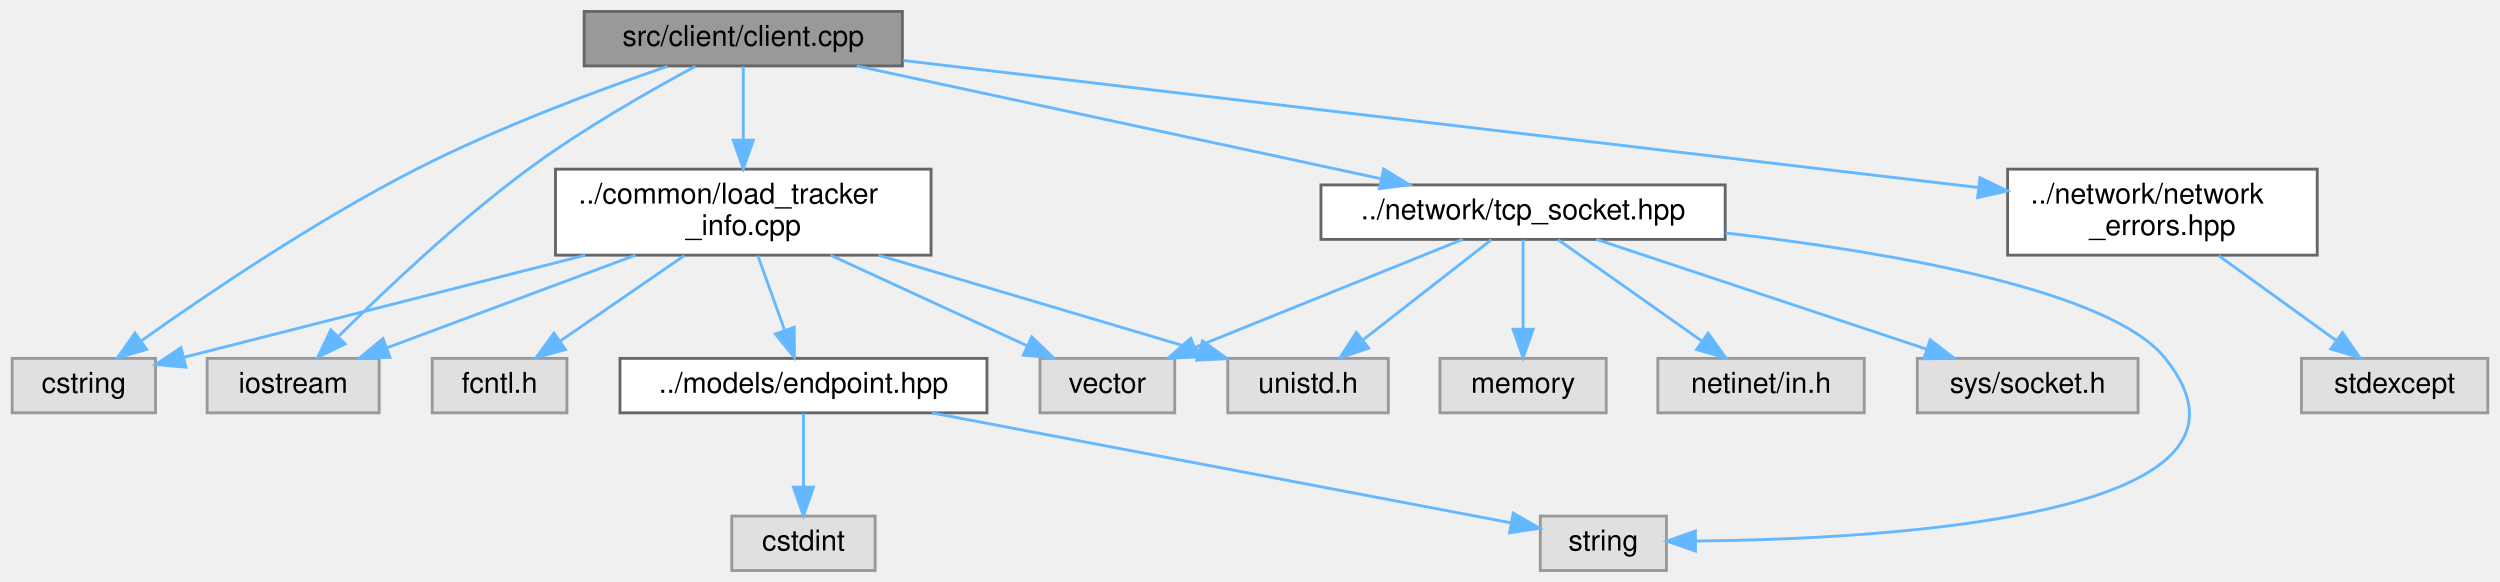
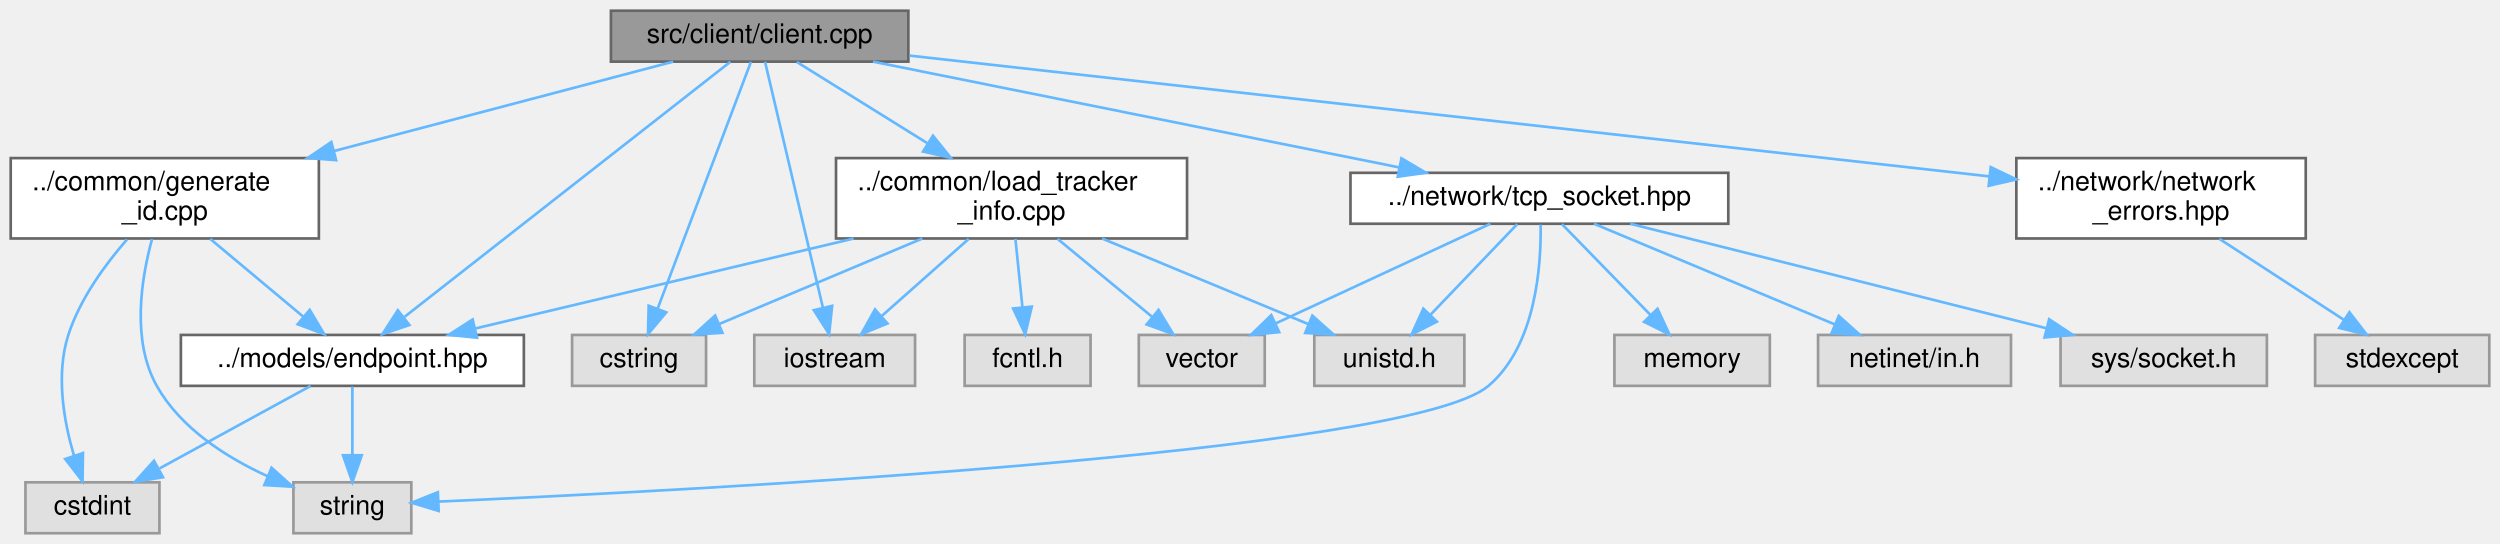
- <svg xmlns="http://www.w3.org/2000/svg" xmlns:xlink="http://www.w3.org/1999/xlink" width="872pt" height="203pt" viewBox="0.00 0.00 871.50 203.00">
+ <svg xmlns="http://www.w3.org/2000/svg" xmlns:xlink="http://www.w3.org/1999/xlink" width="933pt" height="203pt" viewBox="0.00 0.00 933.00 203.00">
  <g id="graph0" class="graph" transform="scale(1 1) rotate(0) translate(4 199)">
    <g id="Node000001" class="node">
      <g id="a_Node000001">
        <a xlink:title="The entrypoint to the client.">
-           <polygon fill="#999999" stroke="#666666" points="310.5,-195 199.5,-195 199.5,-176 310.5,-176 310.5,-195" />
-           <text text-anchor="middle" x="255" y="-183" font-family="Helvetica,sans-Serif" font-size="10.00">src/client/client.cpp</text>
+           <polygon fill="#999999" stroke="#666666" points="335,-195 224,-195 224,-176 335,-176 335,-195" />
+           <text text-anchor="middle" x="279.5" y="-183" font-family="Helvetica,sans-Serif" font-size="10.00">src/client/client.cpp</text>
        </a>
      </g>
    </g>
    <g id="Node000002" class="node">
      <g id="a_Node000002">
        <a xlink:title=" ">
-           <polygon fill="#e0e0e0" stroke="#999999" points="50,-74 0,-74 0,-55 50,-55 50,-74" />
-           <text text-anchor="middle" x="25" y="-62" font-family="Helvetica,sans-Serif" font-size="10.00">cstring</text>
+           <polygon fill="#e0e0e0" stroke="#999999" points="259.5,-74 209.5,-74 209.5,-55 259.5,-55 259.5,-74" />
+           <text text-anchor="middle" x="234.5" y="-62" font-family="Helvetica,sans-Serif" font-size="10.00">cstring</text>
        </a>
      </g>
    </g>
    <g id="edge1_Node000001_Node000002" class="edge">
      <g id="a_edge1_Node000001_Node000002">
        <a xlink:title=" ">
-           <path fill="none" stroke="#63b8ff" d="M228.55,-175.86C205.02,-167.78 169.96,-154.77 141,-140 105.77,-122.04 67.69,-96.22 45.12,-80.18" />
-           <polygon fill="#63b8ff" stroke="#63b8ff" points="46.89,-77.14 36.72,-74.15 42.8,-82.83 46.89,-77.14" />
+           <path fill="none" stroke="#63b8ff" d="M276.26,-175.94C269,-156.74 251.27,-109.86 241.41,-83.77" />
+           <polygon fill="#63b8ff" stroke="#63b8ff" points="244.64,-82.42 237.83,-74.3 238.09,-84.89 244.64,-82.42" />
        </a>
      </g>
    </g>
    <g id="Node000003" class="node">
      <g id="a_Node000003">
        <a xlink:title=" ">
-           <polygon fill="#e0e0e0" stroke="#999999" points="128,-74 68,-74 68,-55 128,-55 128,-74" />
-           <text text-anchor="middle" x="98" y="-62" font-family="Helvetica,sans-Serif" font-size="10.00">iostream</text>
+           <polygon fill="#e0e0e0" stroke="#999999" points="337.5,-74 277.5,-74 277.5,-55 337.5,-55 337.5,-74" />
+           <text text-anchor="middle" x="307.5" y="-62" font-family="Helvetica,sans-Serif" font-size="10.00">iostream</text>
        </a>
      </g>
    </g>
    <g id="edge2_Node000001_Node000003" class="edge">
      <g id="a_edge2_Node000001_Node000003">
        <a xlink:title=" ">
-           <path fill="none" stroke="#63b8ff" d="M238.3,-175.86C222.69,-167.49 198.99,-154.04 180,-140 155.5,-121.89 129.93,-97.67 113.99,-81.84" />
-           <polygon fill="#63b8ff" stroke="#63b8ff" points="116.12,-79.02 106.59,-74.39 111.16,-83.95 116.12,-79.02" />
+           <path fill="none" stroke="#63b8ff" d="M281.51,-175.94C286.01,-156.82 296.96,-110.27 303.12,-84.12" />
+           <polygon fill="#63b8ff" stroke="#63b8ff" points="306.55,-84.84 305.43,-74.3 299.73,-83.23 306.55,-84.84" />
        </a>
      </g>
    </g>
    <g id="Node000004" class="node">
      <g id="a_Node000004">
-         <a xlink:href="load__tracker__info_8cpp.html" target="_top" xlink:title="This file should be included directly in the source file. This is to prevent having to create yet ano...">
-           <polygon fill="white" stroke="#666666" points="320.5,-140 189.5,-140 189.5,-110 320.5,-110 320.5,-140" />
-           <text text-anchor="start" x="197.5" y="-128" font-family="Helvetica,sans-Serif" font-size="10.00">../common/load_tracker</text>
-           <text text-anchor="middle" x="255" y="-117" font-family="Helvetica,sans-Serif" font-size="10.00">_info.cpp</text>
+         <a xlink:href="generate__id_8cpp.html" target="_top" xlink:title=" ">
+           <polygon fill="white" stroke="#666666" points="115,-140 0,-140 0,-110 115,-110 115,-140" />
+           <text text-anchor="start" x="8" y="-128" font-family="Helvetica,sans-Serif" font-size="10.00">../common/generate</text>
+           <text text-anchor="middle" x="57.5" y="-117" font-family="Helvetica,sans-Serif" font-size="10.00">_id.cpp</text>
        </a>
      </g>
    </g>
    <g id="edge3_Node000001_Node000004" class="edge">
      <g id="a_edge3_Node000001_Node000004">
        <a xlink:title=" ">
-           <path fill="none" stroke="#63b8ff" d="M255,-175.87C255,-169.11 255,-159.35 255,-150.26" />
-           <polygon fill="#63b8ff" stroke="#63b8ff" points="258.5,-150.11 255,-140.11 251.5,-150.11 258.5,-150.11" />
+           <path fill="none" stroke="#63b8ff" d="M247.22,-175.99C214.15,-167.28 161.89,-153.51 120.58,-142.62" />
+           <polygon fill="#63b8ff" stroke="#63b8ff" points="121.43,-139.23 110.87,-140.06 119.65,-146 121.43,-139.23" />
+         </a>
+       </g>
+     </g>
+     <g id="Node000007" class="node">
+       <g id="a_Node000007">
+         <a xlink:href="endpoint_8hpp.html" target="_top" xlink:title=" ">
+           <polygon fill="white" stroke="#666666" points="191.5,-74 63.5,-74 63.5,-55 191.5,-55 191.5,-74" />
+           <text text-anchor="middle" x="127.5" y="-62" font-family="Helvetica,sans-Serif" font-size="10.00">../models/endpoint.hpp</text>
+         </a>
+       </g>
+     </g>
+     <g id="edge16_Node000001_Node000007" class="edge">
+       <g id="a_edge16_Node000001_Node000007">
+         <a xlink:title=" ">
+           <path fill="none" stroke="#63b8ff" d="M268.57,-175.94C243.06,-155.97 179.31,-106.06 146.97,-80.75" />
+           <polygon fill="#63b8ff" stroke="#63b8ff" points="148.77,-77.71 138.74,-74.3 144.46,-83.22 148.77,-77.71" />
+         </a>
+       </g>
+     </g>
+     <g id="Node000008" class="node">
+       <g id="a_Node000008">
+         <a xlink:href="load__tracker__info_8cpp.html" target="_top" xlink:title=" ">
+           <polygon fill="white" stroke="#666666" points="439,-140 308,-140 308,-110 439,-110 439,-140" />
+           <text text-anchor="start" x="316" y="-128" font-family="Helvetica,sans-Serif" font-size="10.00">../common/load_tracker</text>
+           <text text-anchor="middle" x="373.5" y="-117" font-family="Helvetica,sans-Serif" font-size="10.00">_info.cpp</text>
+         </a>
+       </g>
+     </g>
+     <g id="edge9_Node000001_Node000008" class="edge">
+       <g id="a_edge9_Node000001_Node000008">
+         <a xlink:title=" ">
+           <path fill="none" stroke="#63b8ff" d="M293.37,-175.87C306.12,-167.93 325.5,-155.87 342.01,-145.6" />
+           <polygon fill="#63b8ff" stroke="#63b8ff" points="344.18,-148.37 350.82,-140.11 340.48,-142.43 344.18,-148.37" />
+         </a>
+       </g>
+     </g>
+     <g id="Node000012" class="node">
+       <g id="a_Node000012">
+         <a xlink:href="network__errors_8hpp.html" target="_top" xlink:title=" ">
+           <polygon fill="white" stroke="#666666" points="856.5,-140 748.5,-140 748.5,-110 856.5,-110 856.5,-140" />
+           <text text-anchor="start" x="756.5" y="-128" font-family="Helvetica,sans-Serif" font-size="10.00">../network/network</text>
+           <text text-anchor="middle" x="802.5" y="-117" font-family="Helvetica,sans-Serif" font-size="10.00">_errors.hpp</text>
+         </a>
+       </g>
+     </g>
+     <g id="edge17_Node000001_Node000012" class="edge">
+       <g id="a_edge17_Node000001_Node000012">
+         <a xlink:title=" ">
+           <path fill="none" stroke="#63b8ff" d="M335.47,-178.24C433.4,-167.29 635.21,-144.71 738.52,-133.16" />
+           <polygon fill="#63b8ff" stroke="#63b8ff" points="738.95,-136.63 748.5,-132.04 738.17,-129.67 738.95,-136.63" />
+         </a>
+       </g>
+     </g>
+     <g id="Node000014" class="node">
+       <g id="a_Node000014">
+         <a xlink:href="tcp__socket_8hpp.html" target="_top" xlink:title=" ">
+           <polygon fill="white" stroke="#666666" points="641,-134.5 500,-134.5 500,-115.5 641,-115.5 641,-134.5" />
+           <text text-anchor="middle" x="570.5" y="-122.5" font-family="Helvetica,sans-Serif" font-size="10.00">../network/tcp_socket.hpp</text>
+         </a>
+       </g>
+     </g>
+     <g id="edge19_Node000001_Node000014" class="edge">
+       <g id="a_edge19_Node000001_Node000014">
+         <a xlink:title=" ">
+           <path fill="none" stroke="#63b8ff" d="M321.81,-175.99C373.75,-165.55 461.83,-147.85 518.03,-136.55" />
+           <polygon fill="#63b8ff" stroke="#63b8ff" points="519.02,-139.92 528.14,-134.52 517.64,-133.06 519.02,-139.92" />
+         </a>
+       </g>
+     </g>
+     <g id="Node000005" class="node">
+       <g id="a_Node000005">
+         <a xlink:title=" ">
+           <polygon fill="#e0e0e0" stroke="#999999" points="55.5,-19 5.5,-19 5.5,0 55.5,0 55.5,-19" />
+           <text text-anchor="middle" x="30.5" y="-7" font-family="Helvetica,sans-Serif" font-size="10.00">cstdint</text>
+         </a>
+       </g>
+     </g>
+     <g id="edge4_Node000004_Node000005" class="edge">
+       <g id="a_edge4_Node000004_Node000005">
+         <a xlink:title=" ">
+           <path fill="none" stroke="#63b8ff" d="M43.39,-109.63C35.27,-100.31 25.83,-87.44 21.5,-74 16.75,-59.26 19.81,-41.8 23.61,-28.92" />
+           <polygon fill="#63b8ff" stroke="#63b8ff" points="26.96,-29.93 26.81,-19.34 20.32,-27.71 26.96,-29.93" />
+         </a>
+       </g>
+     </g>
+     <g id="Node000006" class="node">
+       <g id="a_Node000006">
+         <a xlink:title=" ">
+           <polygon fill="#e0e0e0" stroke="#999999" points="149.5,-19 105.5,-19 105.5,0 149.5,0 149.5,-19" />
+           <text text-anchor="middle" x="127.5" y="-7" font-family="Helvetica,sans-Serif" font-size="10.00">string</text>
+         </a>
+       </g>
+     </g>
+     <g id="edge5_Node000004_Node000006" class="edge">
+       <g id="a_edge5_Node000004_Node000006">
+         <a xlink:title=" ">
+           <path fill="none" stroke="#63b8ff" d="M52.74,-109.77C48.72,-95.07 44.99,-71.94 54.5,-55 63.41,-39.14 80.52,-28.26 95.94,-21.24" />
+           <polygon fill="#63b8ff" stroke="#63b8ff" points="97.35,-24.44 105.23,-17.35 94.65,-17.98 97.35,-24.44" />
+         </a>
+       </g>
+     </g>
+     <g id="edge6_Node000004_Node000007" class="edge">
+       <g id="a_edge6_Node000004_Node000007">
+         <a xlink:title=" ">
+           <path fill="none" stroke="#63b8ff" d="M74.45,-109.84C84.92,-101.09 98.36,-89.85 109.09,-80.88" />
+           <polygon fill="#63b8ff" stroke="#63b8ff" points="111.58,-83.36 117.01,-74.27 107.09,-77.99 111.58,-83.36" />
+         </a>
+       </g>
+     </g>
+     <g id="edge7_Node000007_Node000005" class="edge">
+       <g id="a_edge7_Node000007_Node000005">
+         <a xlink:title=" ">
+           <path fill="none" stroke="#63b8ff" d="M111.92,-54.98C96.73,-46.69 73.4,-33.94 55.6,-24.22" />
+           <polygon fill="#63b8ff" stroke="#63b8ff" points="56.82,-20.89 46.37,-19.17 53.47,-27.04 56.82,-20.89" />
+         </a>
+       </g>
+     </g>
+     <g id="edge8_Node000007_Node000006" class="edge">
+       <g id="a_edge8_Node000007_Node000006">
+         <a xlink:title=" ">
+           <path fill="none" stroke="#63b8ff" d="M127.5,-54.75C127.5,-47.8 127.5,-37.85 127.5,-29.13" />
+           <polygon fill="#63b8ff" stroke="#63b8ff" points="131,-29.09 127.5,-19.09 124,-29.09 131,-29.09" />
+         </a>
+       </g>
+     </g>
+     <g id="edge11_Node000008_Node000002" class="edge">
+       <g id="a_edge11_Node000008_Node000002">
+         <a xlink:title=" ">
+           <path fill="none" stroke="#63b8ff" d="M340.21,-109.99C317.12,-100.27 286.63,-87.44 264.34,-78.06" />
+           <polygon fill="#63b8ff" stroke="#63b8ff" points="265.6,-74.79 255.03,-74.14 262.89,-81.24 265.6,-74.79" />
+         </a>
+       </g>
+     </g>
+     <g id="edge13_Node000008_Node000003" class="edge">
+       <g id="a_edge13_Node000008_Node000003">
+         <a xlink:title=" ">
+           <path fill="none" stroke="#63b8ff" d="M357.52,-109.84C347.75,-101.17 335.23,-90.08 325.16,-81.15" />
+           <polygon fill="#63b8ff" stroke="#63b8ff" points="327.19,-78.28 317.39,-74.27 322.55,-83.52 327.19,-78.28" />
+         </a>
+       </g>
+     </g>
+     <g id="edge10_Node000008_Node000007" class="edge">
+       <g id="a_edge10_Node000008_Node000007">
+         <a xlink:title=" ">
+           <path fill="none" stroke="#63b8ff" d="M314.58,-109.99C271.3,-99.7 213.33,-85.91 173.45,-76.43" />
+           <polygon fill="#63b8ff" stroke="#63b8ff" points="174.01,-72.96 163.47,-74.05 172.39,-79.77 174.01,-72.96" />
+         </a>
+       </g>
+     </g>
+     <g id="Node000009" class="node">
+       <g id="a_Node000009">
+         <a xlink:title=" ">
+           <polygon fill="#e0e0e0" stroke="#999999" points="403,-74 356,-74 356,-55 403,-55 403,-74" />
+           <text text-anchor="middle" x="379.5" y="-62" font-family="Helvetica,sans-Serif" font-size="10.00">fcntl.h</text>
+         </a>
+       </g>
+     </g>
+     <g id="edge12_Node000008_Node000009" class="edge">
+       <g id="a_edge12_Node000008_Node000009">
+         <a xlink:title=" ">
+           <path fill="none" stroke="#63b8ff" d="M374.95,-109.84C375.73,-102.21 376.71,-92.7 377.56,-84.45" />
+           <polygon fill="#63b8ff" stroke="#63b8ff" points="381.06,-84.57 378.6,-74.27 374.1,-83.86 381.06,-84.57" />
+         </a>
+       </g>
+     </g>
+     <g id="Node000010" class="node">
+       <g id="a_Node000010">
+         <a xlink:title=" ">
+           <polygon fill="#e0e0e0" stroke="#999999" points="542.5,-74 486.5,-74 486.5,-55 542.5,-55 542.5,-74" />
+           <text text-anchor="middle" x="514.5" y="-62" font-family="Helvetica,sans-Serif" font-size="10.00">unistd.h</text>
+         </a>
+       </g>
+     </g>
+     <g id="edge14_Node000008_Node000010" class="edge">
+       <g id="a_edge14_Node000008_Node000010">
+         <a xlink:title=" ">
+           <path fill="none" stroke="#63b8ff" d="M407.27,-109.99C430.69,-100.27 461.62,-87.44 484.23,-78.06" />
+           <polygon fill="#63b8ff" stroke="#63b8ff" points="485.78,-81.2 493.68,-74.14 483.1,-74.74 485.78,-81.2" />
        </a>
      </g>
    </g>
    <g id="Node000011" class="node">
      <g id="a_Node000011">
-         <a xlink:href="network__errors_8hpp.html" target="_top" xlink:title=" ">
-           <polygon fill="white" stroke="#666666" points="804,-140 696,-140 696,-110 804,-110 804,-140" />
-           <text text-anchor="start" x="704" y="-128" font-family="Helvetica,sans-Serif" font-size="10.00">../network/network</text>
-           <text text-anchor="middle" x="750" y="-117" font-family="Helvetica,sans-Serif" font-size="10.00">_errors.hpp</text>
-         </a>
-       </g>
-     </g>
-     <g id="edge12_Node000001_Node000011" class="edge">
-       <g id="a_edge12_Node000001_Node000011">
-         <a xlink:title=" ">
-           <path fill="none" stroke="#63b8ff" d="M310.82,-177.9C403.37,-166.97 588.07,-145.14 685.84,-133.58" />
-           <polygon fill="#63b8ff" stroke="#63b8ff" points="686.37,-137.04 695.89,-132.39 685.55,-130.09 686.37,-137.04" />
+         <a xlink:title=" ">
+           <polygon fill="#e0e0e0" stroke="#999999" points="468,-74 421,-74 421,-55 468,-55 468,-74" />
+           <text text-anchor="middle" x="444.5" y="-62" font-family="Helvetica,sans-Serif" font-size="10.00">vector</text>
+         </a>
+       </g>
+     </g>
+     <g id="edge15_Node000008_Node000011" class="edge">
+       <g id="a_edge15_Node000008_Node000011">
+         <a xlink:title=" ">
+           <path fill="none" stroke="#63b8ff" d="M390.69,-109.84C401.31,-101.09 414.94,-89.85 425.83,-80.88" />
+           <polygon fill="#63b8ff" stroke="#63b8ff" points="428.37,-83.33 433.86,-74.27 423.92,-77.92 428.37,-83.33" />
        </a>
      </g>
    </g>
    <g id="Node000013" class="node">
      <g id="a_Node000013">
-         <a xlink:href="tcp__socket_8hpp.html" target="_top" xlink:title=" ">
-           <polygon fill="white" stroke="#666666" points="597.5,-134.5 456.5,-134.5 456.5,-115.5 597.5,-115.5 597.5,-134.5" />
-           <text text-anchor="middle" x="527" y="-122.5" font-family="Helvetica,sans-Serif" font-size="10.00">../network/tcp_socket.hpp</text>
-         </a>
-       </g>
-     </g>
-     <g id="edge14_Node000001_Node000013" class="edge">
-       <g id="a_edge14_Node000001_Node000013">
-         <a xlink:title=" ">
-           <path fill="none" stroke="#63b8ff" d="M294.55,-175.99C342.9,-165.6 424.75,-147.99 477.3,-136.69" />
-           <polygon fill="#63b8ff" stroke="#63b8ff" points="478.36,-140.04 487.4,-134.52 476.89,-133.2 478.36,-140.04" />
-         </a>
-       </g>
-     </g>
-     <g id="edge7_Node000004_Node000002" class="edge">
-       <g id="a_edge7_Node000004_Node000002">
-         <a xlink:title=" ">
-           <path fill="none" stroke="#63b8ff" d="M199.91,-109.99C156.42,-98.93 97.07,-83.83 59.9,-74.38" />
-           <polygon fill="#63b8ff" stroke="#63b8ff" points="60.59,-70.94 50.04,-71.87 58.87,-77.73 60.59,-70.94" />
-         </a>
-       </g>
-     </g>
-     <g id="edge9_Node000004_Node000003" class="edge">
-       <g id="a_edge9_Node000004_Node000003">
-         <a xlink:title=" ">
-           <path fill="none" stroke="#63b8ff" d="M217.39,-109.99C190.97,-100.14 155.96,-87.1 130.69,-77.68" />
-           <polygon fill="#63b8ff" stroke="#63b8ff" points="131.78,-74.35 121.19,-74.14 129.33,-80.91 131.78,-74.35" />
-         </a>
-       </g>
-     </g>
-     <g id="Node000005" class="node">
-       <g id="a_Node000005">
-         <a xlink:href="endpoint_8hpp.html" target="_top" xlink:title=" ">
-           <polygon fill="white" stroke="#666666" points="340,-74 212,-74 212,-55 340,-55 340,-74" />
-           <text text-anchor="middle" x="276" y="-62" font-family="Helvetica,sans-Serif" font-size="10.00">../models/endpoint.hpp</text>
-         </a>
-       </g>
-     </g>
-     <g id="edge4_Node000004_Node000005" class="edge">
-       <g id="a_edge4_Node000004_Node000005">
-         <a xlink:title=" ">
-           <path fill="none" stroke="#63b8ff" d="M260.08,-109.84C262.88,-102.04 266.39,-92.27 269.4,-83.89" />
-           <polygon fill="#63b8ff" stroke="#63b8ff" points="272.77,-84.86 272.85,-74.27 266.18,-82.5 272.77,-84.86" />
-         </a>
-       </g>
-     </g>
-     <g id="Node000008" class="node">
-       <g id="a_Node000008">
-         <a xlink:title=" ">
-           <polygon fill="#e0e0e0" stroke="#999999" points="193.5,-74 146.5,-74 146.5,-55 193.5,-55 193.5,-74" />
-           <text text-anchor="middle" x="170" y="-62" font-family="Helvetica,sans-Serif" font-size="10.00">fcntl.h</text>
-         </a>
-       </g>
-     </g>
-     <g id="edge8_Node000004_Node000008" class="edge">
-       <g id="a_edge8_Node000004_Node000008">
-         <a xlink:title=" ">
-           <path fill="none" stroke="#63b8ff" d="M234.42,-109.84C221.33,-100.83 204.41,-89.18 191.2,-80.09" />
-           <polygon fill="#63b8ff" stroke="#63b8ff" points="192.96,-77.05 182.74,-74.27 188.99,-82.82 192.96,-77.05" />
-         </a>
-       </g>
-     </g>
-     <g id="Node000009" class="node">
-       <g id="a_Node000009">
-         <a xlink:title=" ">
-           <polygon fill="#e0e0e0" stroke="#999999" points="480,-74 424,-74 424,-55 480,-55 480,-74" />
-           <text text-anchor="middle" x="452" y="-62" font-family="Helvetica,sans-Serif" font-size="10.00">unistd.h</text>
-         </a>
-       </g>
-     </g>
-     <g id="edge10_Node000004_Node000009" class="edge">
-       <g id="a_edge10_Node000004_Node000009">
-         <a xlink:title=" ">
-           <path fill="none" stroke="#63b8ff" d="M302.19,-109.99C336.39,-99.83 382.05,-86.27 413.93,-76.8" />
-           <polygon fill="#63b8ff" stroke="#63b8ff" points="415.18,-80.09 423.77,-73.88 413.19,-73.37 415.18,-80.09" />
-         </a>
-       </g>
-     </g>
-     <g id="Node000010" class="node">
-       <g id="a_Node000010">
-         <a xlink:title=" ">
-           <polygon fill="#e0e0e0" stroke="#999999" points="405.5,-74 358.5,-74 358.5,-55 405.5,-55 405.5,-74" />
-           <text text-anchor="middle" x="382" y="-62" font-family="Helvetica,sans-Serif" font-size="10.00">vector</text>
-         </a>
-       </g>
-     </g>
-     <g id="edge11_Node000004_Node000010" class="edge">
-       <g id="a_edge11_Node000004_Node000010">
-         <a xlink:title=" ">
-           <path fill="none" stroke="#63b8ff" d="M285.42,-109.99C306.23,-100.4 333.62,-87.79 353.91,-78.44" />
-           <polygon fill="#63b8ff" stroke="#63b8ff" points="355.63,-81.5 363.24,-74.14 352.7,-75.14 355.63,-81.5" />
-         </a>
-       </g>
-     </g>
-     <g id="Node000006" class="node">
-       <g id="a_Node000006">
-         <a xlink:title=" ">
-           <polygon fill="#e0e0e0" stroke="#999999" points="301,-19 251,-19 251,0 301,0 301,-19" />
-           <text text-anchor="middle" x="276" y="-7" font-family="Helvetica,sans-Serif" font-size="10.00">cstdint</text>
-         </a>
-       </g>
-     </g>
-     <g id="edge5_Node000005_Node000006" class="edge">
-       <g id="a_edge5_Node000005_Node000006">
-         <a xlink:title=" ">
-           <path fill="none" stroke="#63b8ff" d="M276,-54.75C276,-47.8 276,-37.85 276,-29.13" />
-           <polygon fill="#63b8ff" stroke="#63b8ff" points="279.5,-29.09 276,-19.09 272.5,-29.09 279.5,-29.09" />
-         </a>
-       </g>
-     </g>
-     <g id="Node000007" class="node">
-       <g id="a_Node000007">
-         <a xlink:title=" ">
-           <polygon fill="#e0e0e0" stroke="#999999" points="577,-19 533,-19 533,0 577,0 577,-19" />
-           <text text-anchor="middle" x="555" y="-7" font-family="Helvetica,sans-Serif" font-size="10.00">string</text>
-         </a>
-       </g>
-     </g>
-     <g id="edge6_Node000005_Node000007" class="edge">
-       <g id="a_edge6_Node000005_Node000007">
-         <a xlink:title=" ">
-           <path fill="none" stroke="#63b8ff" d="M320.83,-54.98C377.34,-44.25 473.11,-26.06 522.86,-16.61" />
-           <polygon fill="#63b8ff" stroke="#63b8ff" points="523.57,-20.03 532.74,-14.73 522.26,-13.16 523.57,-20.03" />
-         </a>
-       </g>
-     </g>
-     <g id="Node000012" class="node">
-       <g id="a_Node000012">
-         <a xlink:title=" ">
-           <polygon fill="#e0e0e0" stroke="#999999" points="863.5,-74 798.5,-74 798.5,-55 863.5,-55 863.5,-74" />
-           <text text-anchor="middle" x="831" y="-62" font-family="Helvetica,sans-Serif" font-size="10.00">stdexcept</text>
-         </a>
-       </g>
-     </g>
-     <g id="edge13_Node000011_Node000012" class="edge">
-       <g id="a_edge13_Node000011_Node000012">
-         <a xlink:title=" ">
-           <path fill="none" stroke="#63b8ff" d="M769.61,-109.84C781.97,-100.91 797.9,-89.41 810.43,-80.35" />
-           <polygon fill="#63b8ff" stroke="#63b8ff" points="812.8,-82.96 818.86,-74.27 808.71,-77.28 812.8,-82.96" />
-         </a>
-       </g>
-     </g>
-     <g id="edge17_Node000013_Node000007" class="edge">
-       <g id="a_edge17_Node000013_Node000007">
-         <a xlink:title=" ">
-           <path fill="none" stroke="#63b8ff" d="M597.63,-117.75C655.9,-110.96 731.97,-97.75 751,-74 795.28,-18.74 653.85,-10.97 587.47,-10.29" />
-           <polygon fill="#63b8ff" stroke="#63b8ff" points="587.14,-6.79 577.12,-10.24 587.1,-13.79 587.14,-6.79" />
-         </a>
-       </g>
-     </g>
-     <g id="edge19_Node000013_Node000009" class="edge">
-       <g id="a_edge19_Node000013_Node000009">
-         <a xlink:title=" ">
-           <path fill="none" stroke="#63b8ff" d="M515.93,-115.37C504.19,-106.21 485.41,-91.56 471.24,-80.51" />
-           <polygon fill="#63b8ff" stroke="#63b8ff" points="473.15,-77.56 463.11,-74.17 468.84,-83.08 473.15,-77.56" />
-         </a>
-       </g>
-     </g>
-     <g id="edge20_Node000013_Node000010" class="edge">
-       <g id="a_edge20_Node000013_Node000010">
-         <a xlink:title=" ">
-           <path fill="none" stroke="#63b8ff" d="M505.92,-115.49C481.32,-105.57 440.47,-89.09 412.44,-77.78" />
-           <polygon fill="#63b8ff" stroke="#63b8ff" points="413.69,-74.51 403.11,-74.02 411.07,-81 413.69,-74.51" />
-         </a>
-       </g>
-     </g>
-     <g id="Node000014" class="node">
-       <g id="a_Node000014">
-         <a xlink:title=" ">
-           <polygon fill="#e0e0e0" stroke="#999999" points="556,-74 498,-74 498,-55 556,-55 556,-74" />
-           <text text-anchor="middle" x="527" y="-62" font-family="Helvetica,sans-Serif" font-size="10.00">memory</text>
-         </a>
-       </g>
-     </g>
-     <g id="edge15_Node000013_Node000014" class="edge">
-       <g id="a_edge15_Node000013_Node000014">
-         <a xlink:title=" ">
-           <path fill="none" stroke="#63b8ff" d="M527,-115.37C527,-107.25 527,-94.81 527,-84.39" />
-           <polygon fill="#63b8ff" stroke="#63b8ff" points="530.5,-84.17 527,-74.17 523.5,-84.17 530.5,-84.17" />
+         <a xlink:title=" ">
+           <polygon fill="#e0e0e0" stroke="#999999" points="925,-74 860,-74 860,-55 925,-55 925,-74" />
+           <text text-anchor="middle" x="892.5" y="-62" font-family="Helvetica,sans-Serif" font-size="10.00">stdexcept</text>
+         </a>
+       </g>
+     </g>
+     <g id="edge18_Node000012_Node000013" class="edge">
+       <g id="a_edge18_Node000012_Node000013">
+         <a xlink:title=" ">
+           <path fill="none" stroke="#63b8ff" d="M824.29,-109.84C838.37,-100.68 856.63,-88.82 870.71,-79.66" />
+           <polygon fill="#63b8ff" stroke="#63b8ff" points="872.8,-82.48 879.28,-74.09 868.99,-76.61 872.8,-82.48" />
+         </a>
+       </g>
+     </g>
+     <g id="edge22_Node000014_Node000006" class="edge">
+       <g id="a_edge22_Node000014_Node000006">
+         <a xlink:title=" ">
+           <path fill="none" stroke="#63b8ff" d="M570.96,-115.18C571.21,-100.24 569.32,-70.11 551.5,-55 521.74,-29.76 253.32,-15.91 159.61,-11.81" />
+           <polygon fill="#63b8ff" stroke="#63b8ff" points="159.72,-8.31 149.57,-11.38 159.41,-15.3 159.72,-8.31" />
+         </a>
+       </g>
+     </g>
+     <g id="edge24_Node000014_Node000010" class="edge">
+       <g id="a_edge24_Node000014_Node000010">
+         <a xlink:title=" ">
+           <path fill="none" stroke="#63b8ff" d="M562.24,-115.37C553.72,-106.47 540.24,-92.39 529.77,-81.45" />
+           <polygon fill="#63b8ff" stroke="#63b8ff" points="532.24,-78.97 522.8,-74.17 527.18,-83.81 532.24,-78.97" />
+         </a>
+       </g>
+     </g>
+     <g id="edge25_Node000014_Node000011" class="edge">
+       <g id="a_edge25_Node000014_Node000011">
+         <a xlink:title=" ">
+           <path fill="none" stroke="#63b8ff" d="M552.18,-115.49C531.09,-105.7 496.24,-89.52 471.92,-78.23" />
+           <polygon fill="#63b8ff" stroke="#63b8ff" points="473.39,-75.05 462.84,-74.02 470.44,-81.4 473.39,-75.05" />
        </a>
      </g>
    </g>
    <g id="Node000015" class="node">
      <g id="a_Node000015">
        <a xlink:title=" ">
-           <polygon fill="#e0e0e0" stroke="#999999" points="646,-74 574,-74 574,-55 646,-55 646,-74" />
-           <text text-anchor="middle" x="610" y="-62" font-family="Helvetica,sans-Serif" font-size="10.00">netinet/in.h</text>
-         </a>
-       </g>
-     </g>
-     <g id="edge16_Node000013_Node000015" class="edge">
-       <g id="a_edge16_Node000013_Node000015">
-         <a xlink:title=" ">
-           <path fill="none" stroke="#63b8ff" d="M539.25,-115.37C552.36,-106.12 573.42,-91.28 589.15,-80.19" />
-           <polygon fill="#63b8ff" stroke="#63b8ff" points="591.55,-82.79 597.7,-74.17 587.51,-77.07 591.55,-82.79" />
+           <polygon fill="#e0e0e0" stroke="#999999" points="656.5,-74 598.5,-74 598.5,-55 656.5,-55 656.5,-74" />
+           <text text-anchor="middle" x="627.5" y="-62" font-family="Helvetica,sans-Serif" font-size="10.00">memory</text>
+         </a>
+       </g>
+     </g>
+     <g id="edge20_Node000014_Node000015" class="edge">
+       <g id="a_edge20_Node000014_Node000015">
+         <a xlink:title=" ">
+           <path fill="none" stroke="#63b8ff" d="M578.91,-115.37C587.58,-106.47 601.3,-92.39 611.96,-81.45" />
+           <polygon fill="#63b8ff" stroke="#63b8ff" points="614.58,-83.77 619.05,-74.17 609.57,-78.89 614.58,-83.77" />
        </a>
      </g>
    </g>
    <g id="Node000016" class="node">
      <g id="a_Node000016">
        <a xlink:title=" ">
-           <polygon fill="#e0e0e0" stroke="#999999" points="741.5,-74 664.5,-74 664.5,-55 741.5,-55 741.5,-74" />
-           <text text-anchor="middle" x="703" y="-62" font-family="Helvetica,sans-Serif" font-size="10.00">sys/socket.h</text>
-         </a>
-       </g>
-     </g>
-     <g id="edge18_Node000013_Node000016" class="edge">
-       <g id="a_edge18_Node000013_Node000016">
-         <a xlink:title=" ">
-           <path fill="none" stroke="#63b8ff" d="M552.59,-115.49C582.96,-105.4 633.76,-88.51 667.82,-77.19" />
-           <polygon fill="#63b8ff" stroke="#63b8ff" points="668.99,-80.49 677.38,-74.02 666.78,-73.85 668.99,-80.49" />
+           <polygon fill="#e0e0e0" stroke="#999999" points="746.5,-74 674.5,-74 674.5,-55 746.5,-55 746.5,-74" />
+           <text text-anchor="middle" x="710.5" y="-62" font-family="Helvetica,sans-Serif" font-size="10.00">netinet/in.h</text>
+         </a>
+       </g>
+     </g>
+     <g id="edge21_Node000014_Node000016" class="edge">
+       <g id="a_edge21_Node000014_Node000016">
+         <a xlink:title=" ">
+           <path fill="none" stroke="#63b8ff" d="M590.86,-115.49C614.5,-105.62 653.7,-89.23 680.75,-77.93" />
+           <polygon fill="#63b8ff" stroke="#63b8ff" points="682.24,-81.1 690.12,-74.02 679.54,-74.64 682.24,-81.1" />
+         </a>
+       </g>
+     </g>
+     <g id="Node000017" class="node">
+       <g id="a_Node000017">
+         <a xlink:title=" ">
+           <polygon fill="#e0e0e0" stroke="#999999" points="842,-74 765,-74 765,-55 842,-55 842,-74" />
+           <text text-anchor="middle" x="803.5" y="-62" font-family="Helvetica,sans-Serif" font-size="10.00">sys/socket.h</text>
+         </a>
+       </g>
+     </g>
+     <g id="edge23_Node000014_Node000017" class="edge">
+       <g id="a_edge23_Node000014_Node000017">
+         <a xlink:title=" ">
+           <path fill="none" stroke="#63b8ff" d="M604.38,-115.49C645.45,-105.18 714.74,-87.78 759.8,-76.47" />
+           <polygon fill="#63b8ff" stroke="#63b8ff" points="760.73,-79.85 769.58,-74.02 759.03,-73.06 760.73,-79.85" />
        </a>
      </g>
    </g>
  </g>
</svg>
